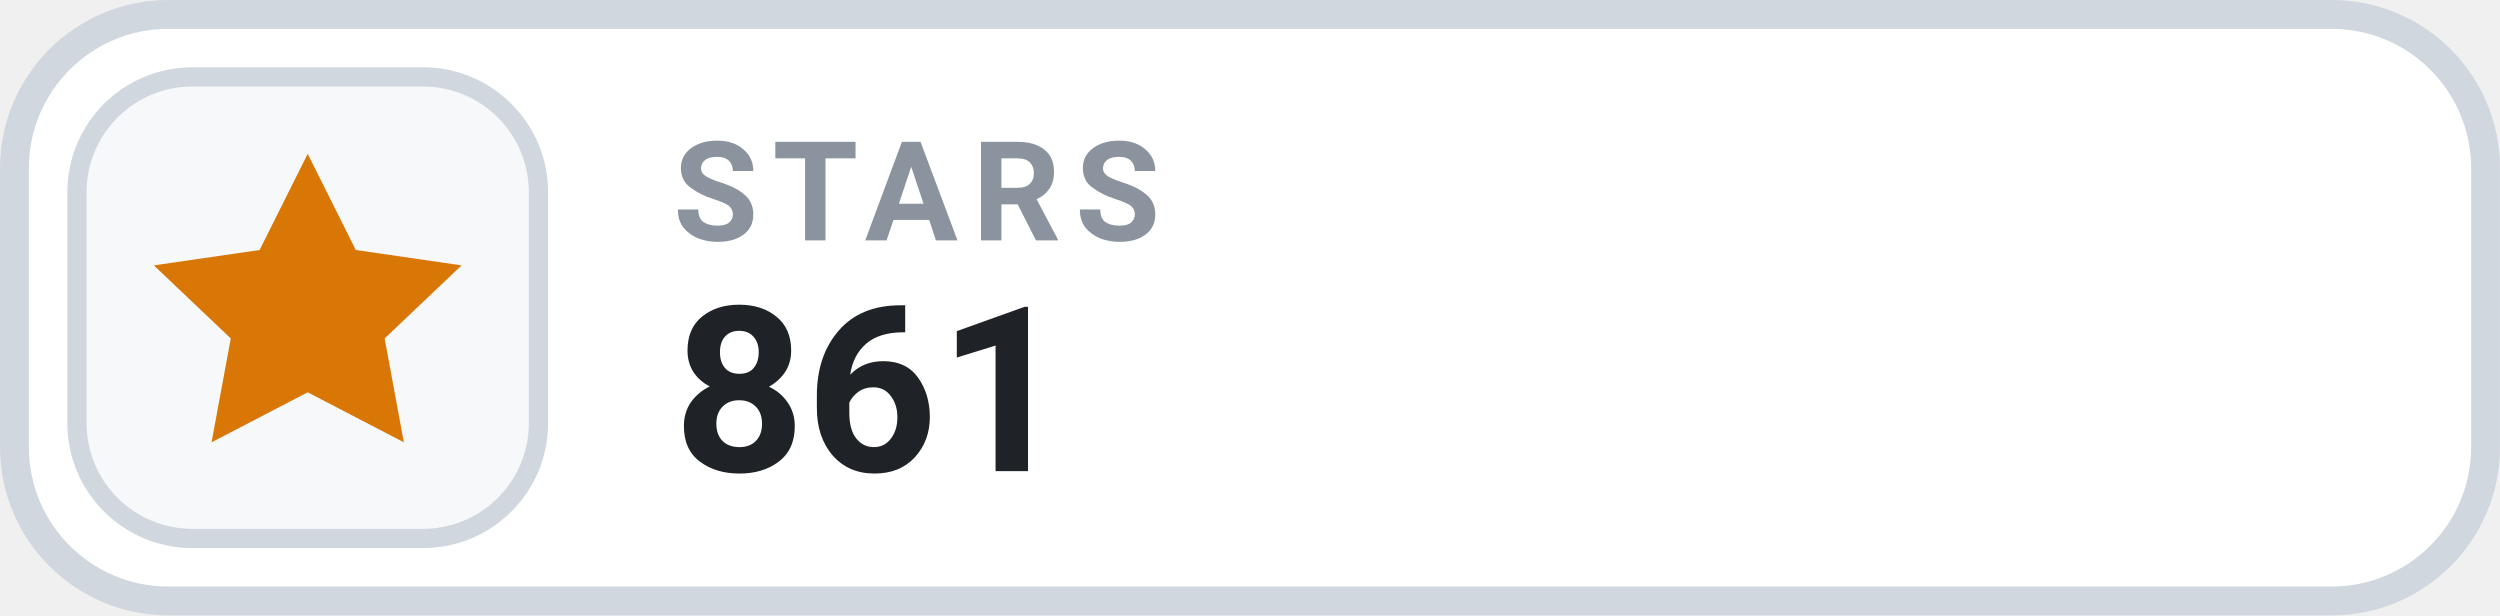
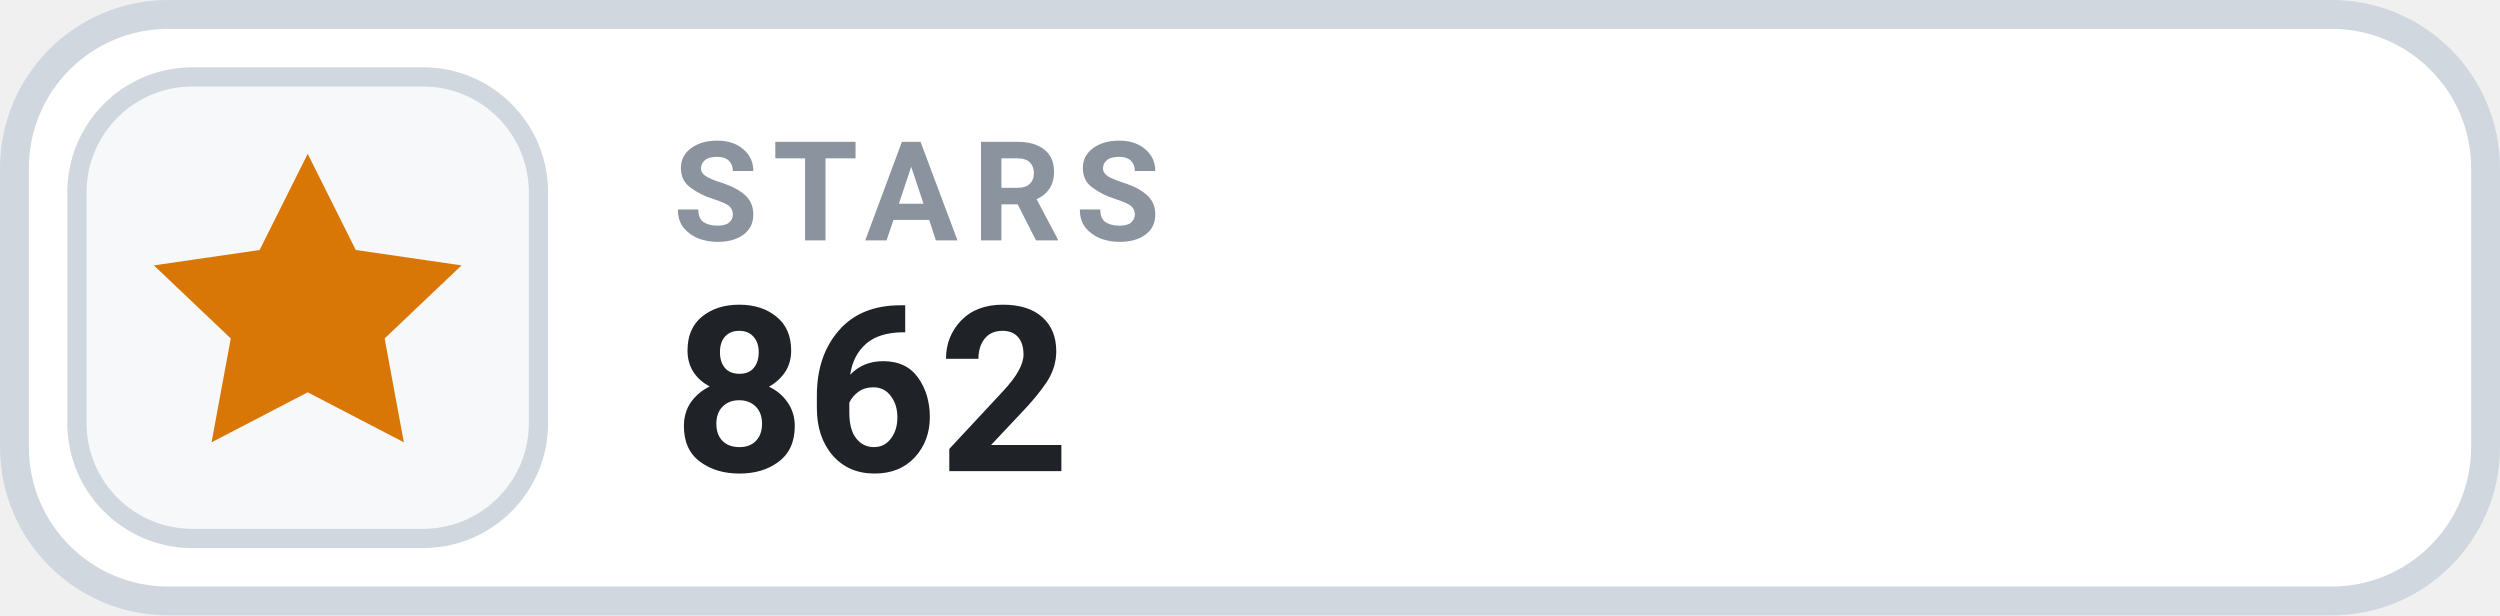
- <svg xmlns="http://www.w3.org/2000/svg" width="126" height="31.015" viewBox="0 0 130 32" role="img" aria-label="STARS 861">
+ <svg xmlns="http://www.w3.org/2000/svg" width="126" height="31.015" viewBox="0 0 130 32" role="img" aria-label="STARS 862">
  <rect x=".75" y=".75" width="128.5" height="30.5" rx="8" fill="#FFFFFF" stroke="#D0D7DE" stroke-width="1.5" />
  <rect x="4" y="4" width="24" height="24" rx="6" fill="#F6F8FA" stroke="#D0D7DE" stroke-width="1" />
  <g transform="translate(16 16)" style="color:#D97706;">
    <path d="M0 -8 l2.5 5 5.5 .8 -4 3.8 1 5.4 -5 -2.6 -5 2.6 1 -5.4 -4 -3.8 5.5 -.8 Z" fill="currentColor" />
  </g>
  <text x="35" y="12.5" fill="#8B949E" font-family="-apple-system,BlinkMacSystemFont,'Segoe UI',Roboto,Helvetica,Arial,sans-serif" font-size="7.2" font-weight="700" letter-spacing=".75">STARS</text>
-   <text x="35" y="24.5" fill="#1F2328" font-family="-apple-system,BlinkMacSystemFont,'Segoe UI',Roboto,Helvetica,Arial,sans-serif" font-size="12" font-weight="700">861</text>
+   <text x="35" y="24.5" fill="#1F2328" font-family="-apple-system,BlinkMacSystemFont,'Segoe UI',Roboto,Helvetica,Arial,sans-serif" font-size="12" font-weight="700">862</text>
</svg>
